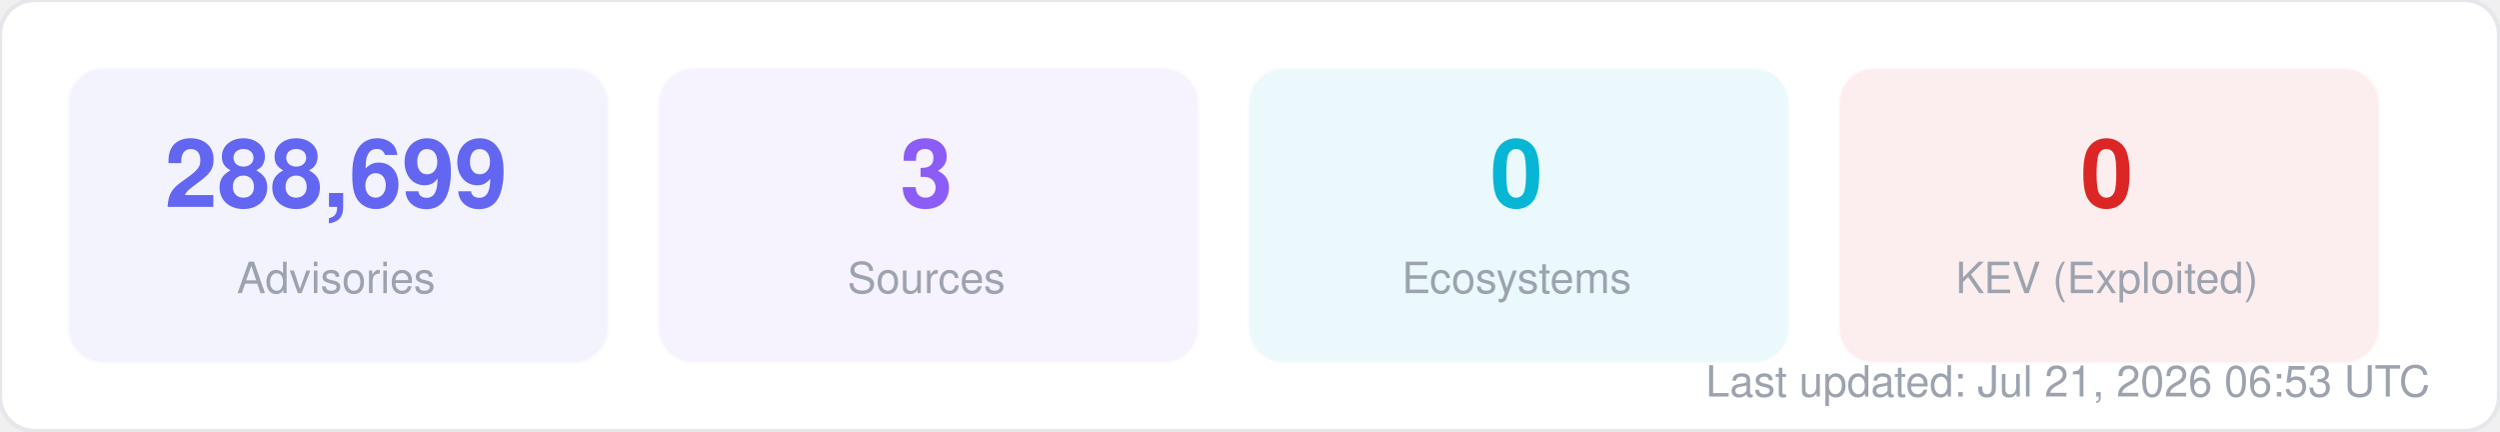
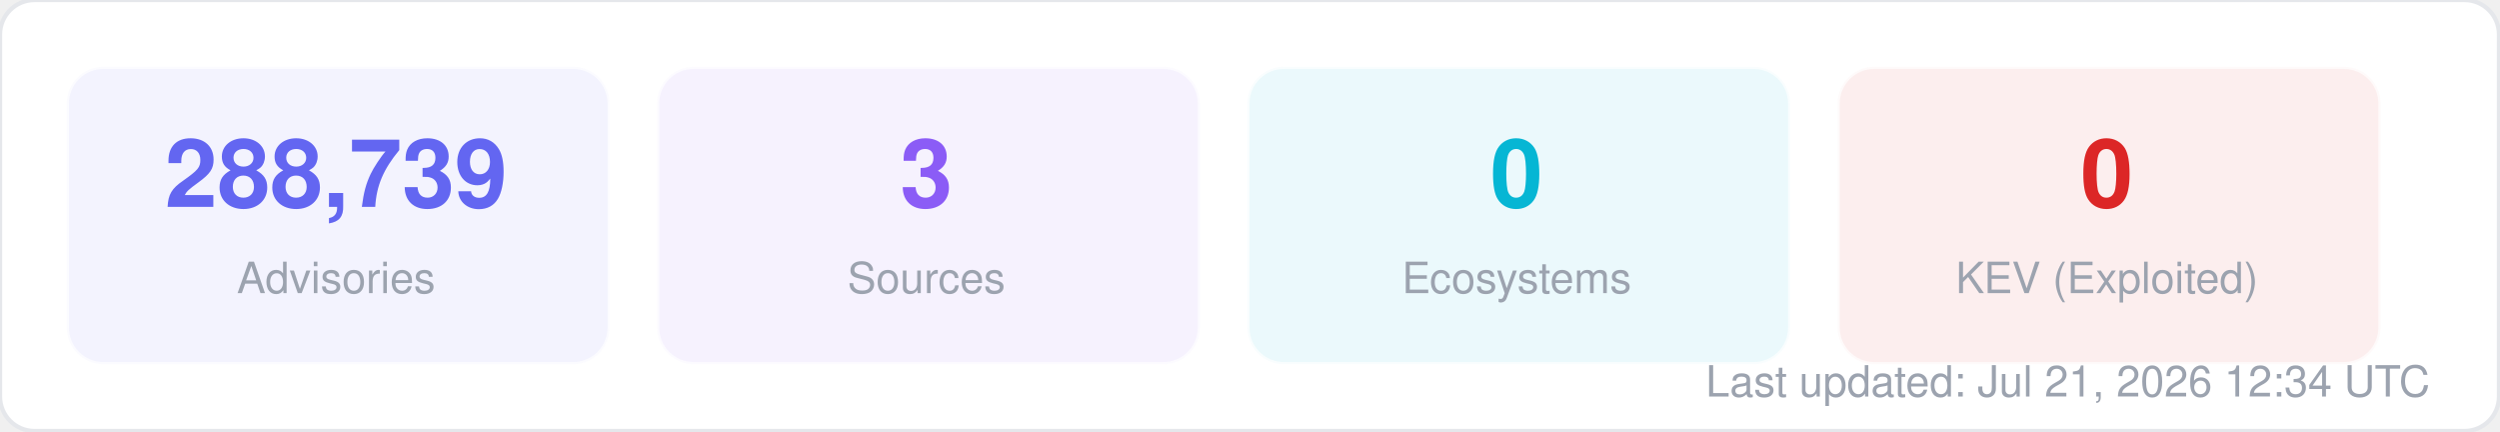
<svg xmlns="http://www.w3.org/2000/svg" width="580" height="100" viewBox="0 0 580 100" fill="none">
  <style>
  text { font-family: -apple-system, BlinkMacSystemFont, "Segoe UI", Helvetica, Arial, sans-serif; }
  .title { font-size: 14px; font-weight: 700; fill: #1f2937; }
  .label { font-size: 11px; fill: #6b7280; }
  .value { font-size: 11px; font-weight: 600; fill: #374151; }
  .big-number { font-size: 28px; font-weight: 800; fill: #111827; }
  .sub { font-size: 10px; fill: #9ca3af; }
</style>
  <rect width="580" height="100" rx="8" fill="#ffffff" stroke="#e5e7eb" stroke-width="1" />
  <rect x="16" y="16" width="125" height="68" rx="8" fill="#6366f1" opacity="0.08" stroke="#6366f1" stroke-width="1" stroke-opacity="0.3" />
-   <text x="78" y="48" text-anchor="middle" class="big-number" style="font-size:22px; fill:#6366f1">288,699</text>
+   <text x="78" y="48" text-anchor="middle" class="big-number" style="font-size:22px; fill:#6366f1">288,739</text>
  <text x="78" y="68" text-anchor="middle" class="sub">Advisories</text>
  <rect x="153" y="16" width="125" height="68" rx="8" fill="#8b5cf6" opacity="0.08" stroke="#8b5cf6" stroke-width="1" stroke-opacity="0.3" />
  <text x="215" y="48" text-anchor="middle" class="big-number" style="font-size:22px; fill:#8b5cf6">3</text>
  <text x="215" y="68" text-anchor="middle" class="sub">Sources</text>
  <rect x="290" y="16" width="125" height="68" rx="8" fill="#06b6d4" opacity="0.08" stroke="#06b6d4" stroke-width="1" stroke-opacity="0.3" />
  <text x="352" y="48" text-anchor="middle" class="big-number" style="font-size:22px; fill:#06b6d4">0</text>
  <text x="352" y="68" text-anchor="middle" class="sub">Ecosystems</text>
  <rect x="427" y="16" width="125" height="68" rx="8" fill="#dc2626" opacity="0.08" stroke="#dc2626" stroke-width="1" stroke-opacity="0.3" />
  <text x="489" y="48" text-anchor="middle" class="big-number" style="font-size:22px; fill:#dc2626">0</text>
  <text x="489" y="68" text-anchor="middle" class="sub">KEV (Exploited)</text>
-   <text x="564" y="92" text-anchor="end" class="sub">Last updated: Jul 21, 2026 06:53 UTC</text>
+   <text x="564" y="92" text-anchor="end" class="sub">Last updated: Jul 21, 2026 12:34 UTC</text>
</svg>
